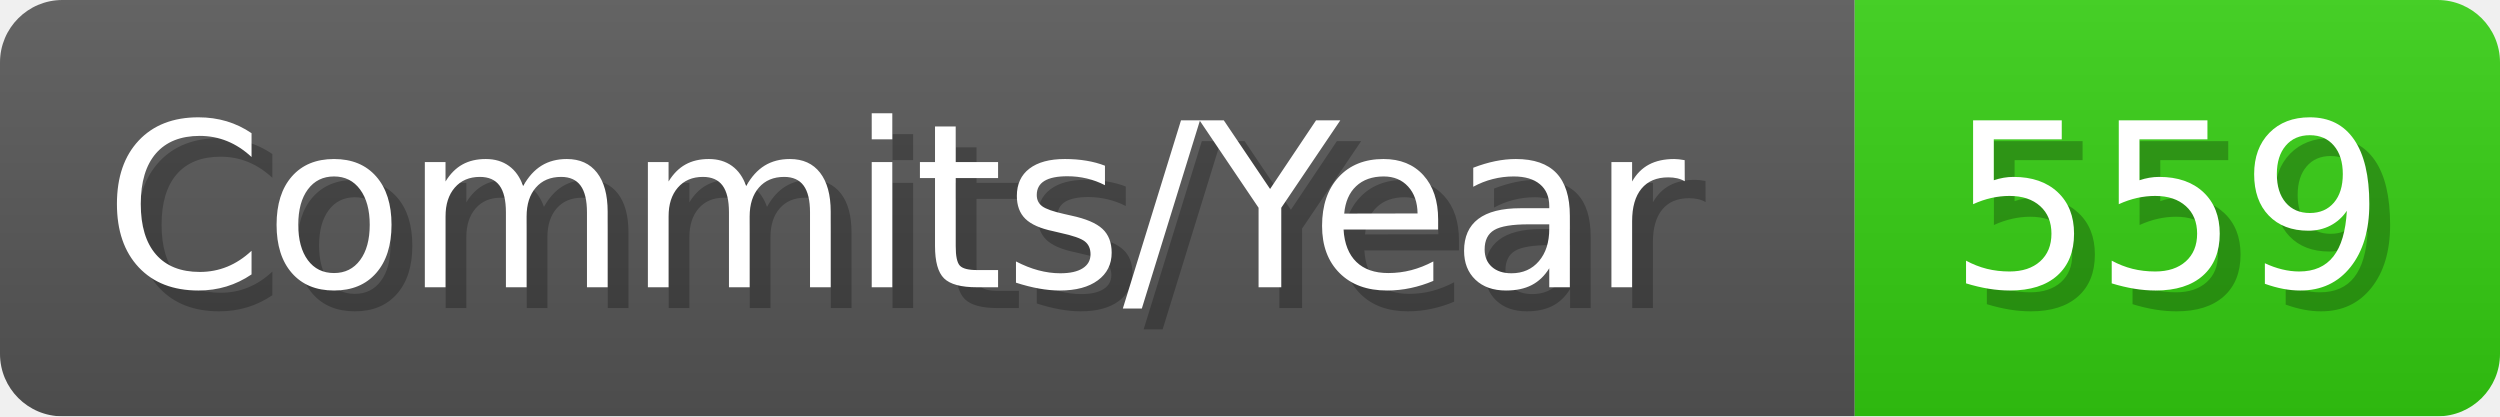
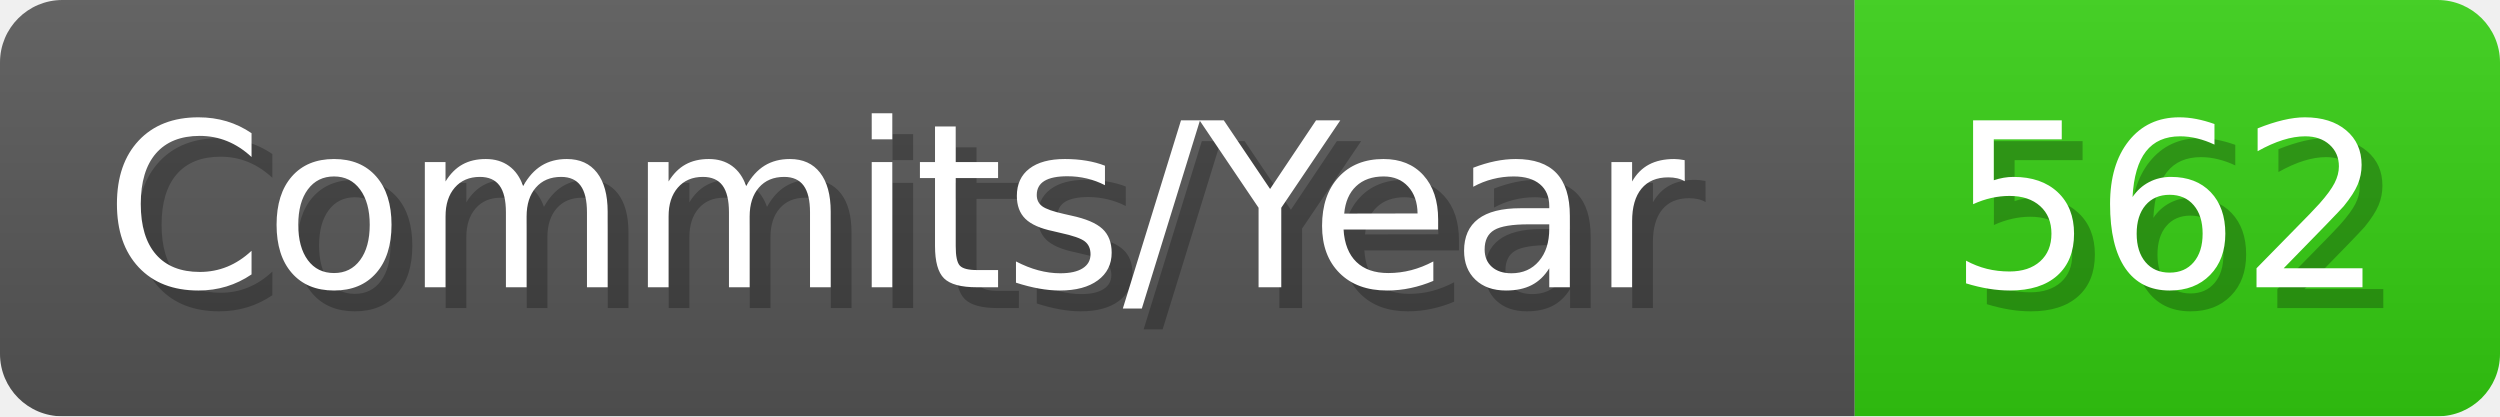
- <svg xmlns="http://www.w3.org/2000/svg" width="120.1" height="20" viewBox="0 0 1201 200" role="img" aria-label="Commits/Year: 559">
+ <svg xmlns="http://www.w3.org/2000/svg" width="120.1" height="20" viewBox="0 0 1201 200" role="img" aria-label="Commits/Year: 562">
  <linearGradient id="aUPdi" x2="0" y2="100%">
    <stop offset="0" stop-opacity=".1" stop-color="#EEE" />
    <stop offset="1" stop-opacity=".1" />
  </linearGradient>
  <mask id="WfAiQ">
    <rect width="1201" height="200" rx="30" fill="#FFF" />
  </mask>
  <g mask="url(#WfAiQ)">
    <rect width="891" height="200" fill="#555" />
    <rect width="310" height="200" fill="#3C1" x="891" />
    <rect width="1201" height="200" fill="url(#aUPdi)" />
  </g>
  <g aria-hidden="true" fill="#fff" text-anchor="start" font-family="Verdana,DejaVu Sans,sans-serif" font-size="110">
    <text x="60" y="148" textLength="791" fill="#000" opacity="0.25">Commits/Year</text>
    <text x="50" y="138" textLength="791">Commits/Year</text>
-     <text x="946" y="148" textLength="210" fill="#000" opacity="0.25">559</text>
-     <text x="936" y="138" textLength="210">559</text>
+     <text x="946" y="148" textLength="210" fill="#000" opacity="0.25">562</text>
+     <text x="936" y="138" textLength="210">562</text>
  </g>
</svg>
